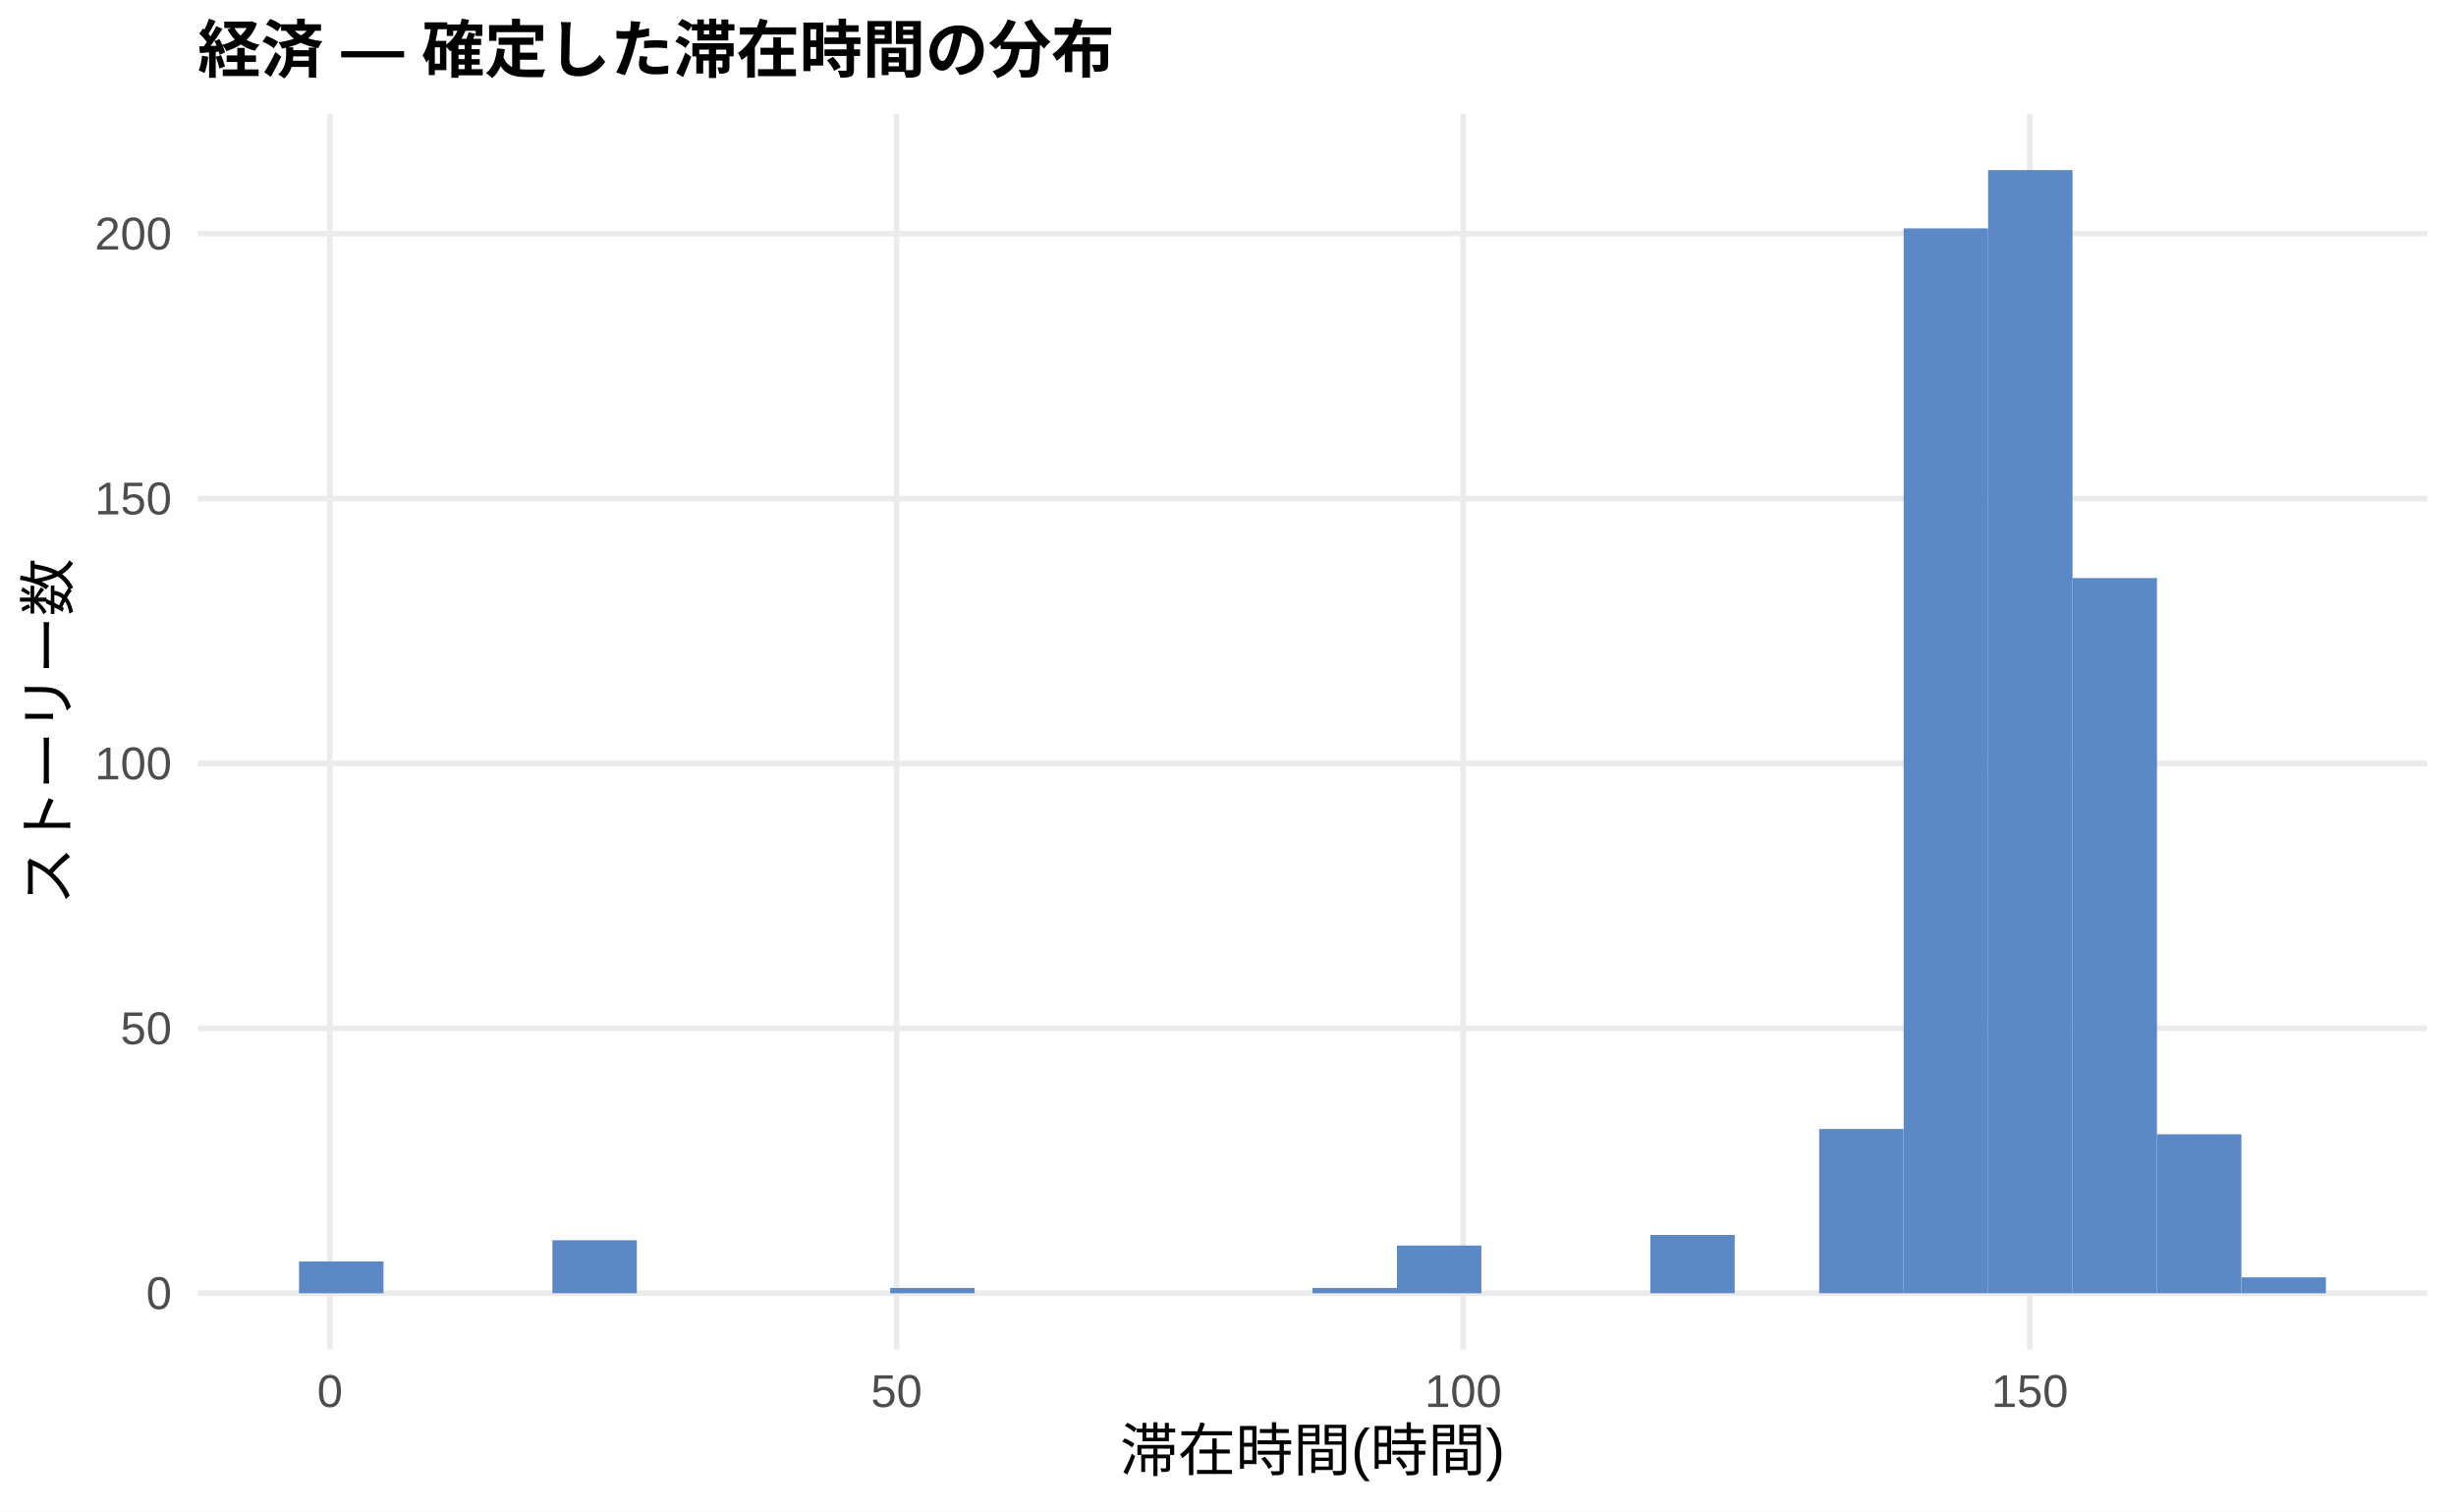
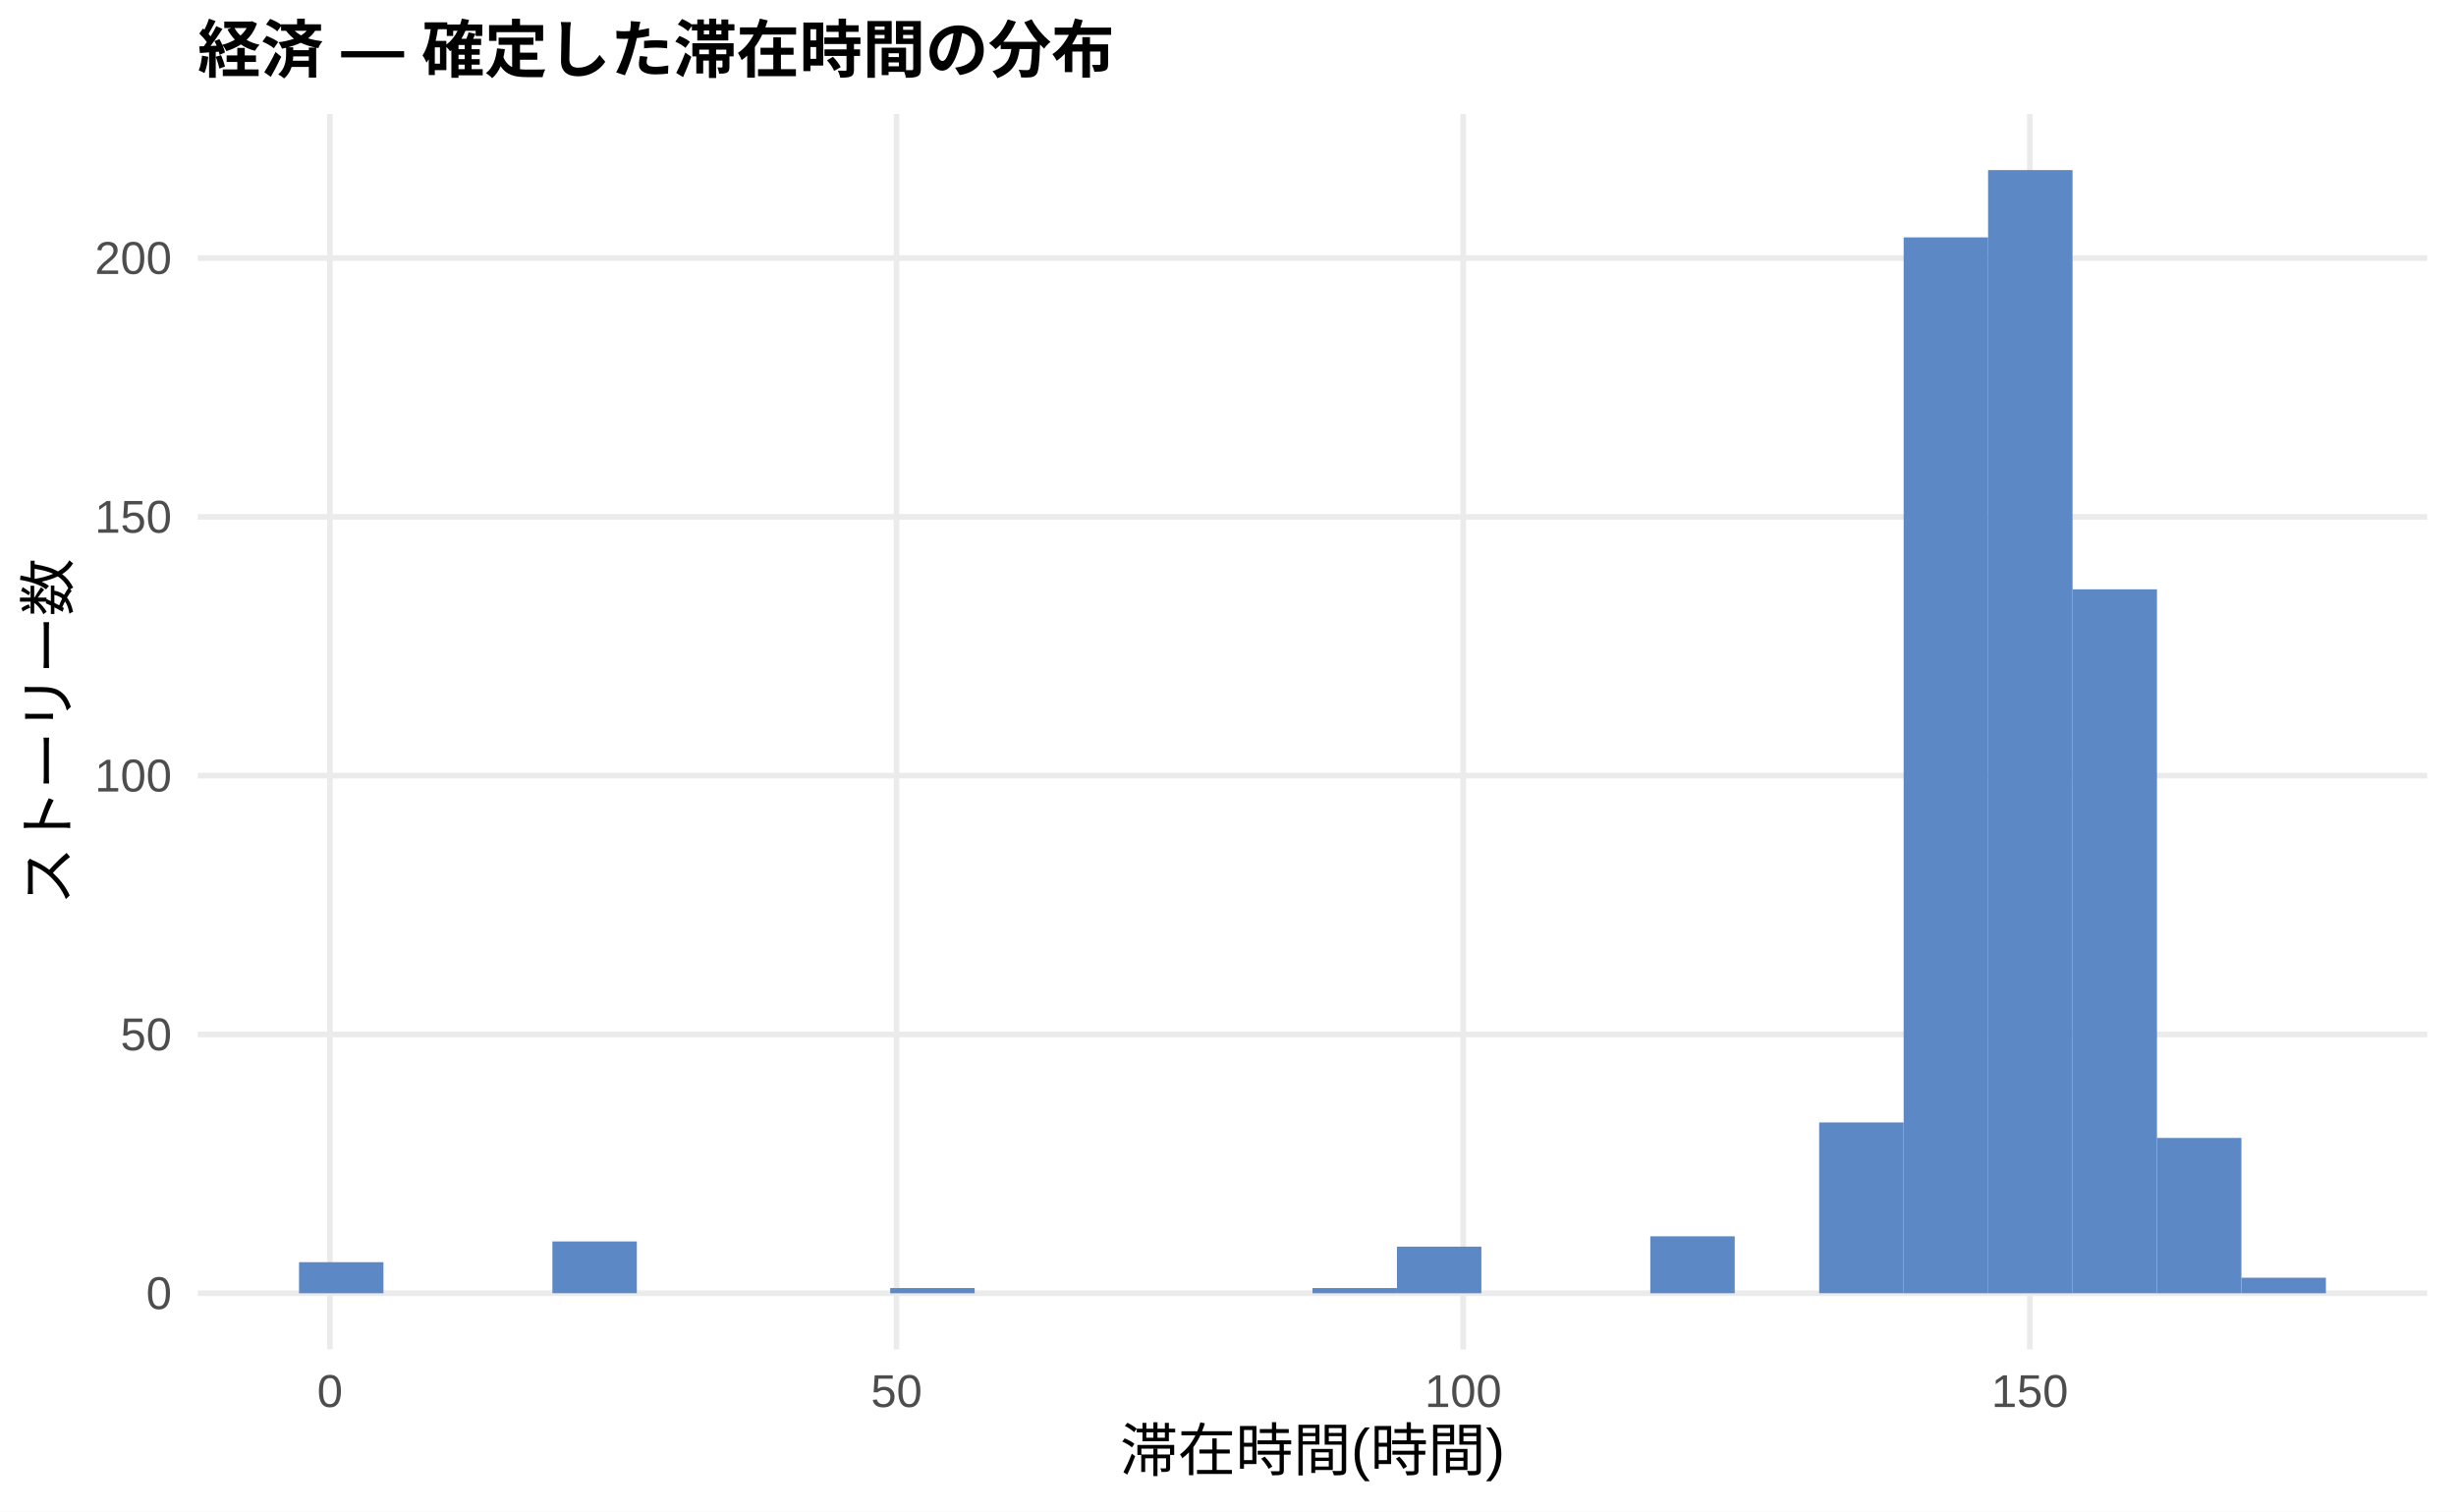
<svg xmlns="http://www.w3.org/2000/svg" width="468.00pt" height="288.00pt" viewBox="0 0 468.00 288.00">
  <g class="svglite">
    <defs>
      <style type="text/css">
    .svglite line, .svglite polyline, .svglite polygon, .svglite path, .svglite rect, .svglite circle {
      fill: none;
      stroke: #000000;
      stroke-linecap: round;
      stroke-linejoin: round;
      stroke-miterlimit: 10.00;
    }
    .svglite text {
      white-space: pre;
    }
    .svglite g.glyphgroup path {
      fill: inherit;
      stroke: none;
    }
  </style>
    </defs>
    <rect width="100%" height="100%" style="stroke: none; fill: #FFFFFF;" />
    <defs>
      <clipPath id="cpMC4wMHw0NjguMDB8MC4wMHwyODguMDA=">
        <rect x="0.00" y="0.00" width="468.00" height="288.00" />
      </clipPath>
    </defs>
    <g clip-path="url(#cpMC4wMHw0NjguMDB8MC4wMHwyODguMDA=)">
      <rect x="0.00" y="0.00" width="468.00" height="288.00" style="stroke-width: 1.07; stroke: none; fill: #FFFFFF;" />
    </g>
    <defs>
      <clipPath id="cpMzcuNjd8NDYyLjUyfDIxLjcxfDI1Ny4xMg==">
        <rect x="37.67" y="21.71" width="424.85" height="235.41" />
      </clipPath>
    </defs>
    <g clip-path="url(#cpMzcuNjd8NDYyLjUyfDIxLjcxfDI1Ny4xMg==)">
      <polyline points="37.67,246.42 462.52,246.42 " style="stroke-width: 1.07; stroke: #EBEBEB; stroke-linecap: butt;" />
-       <polyline points="37.67,195.94 462.52,195.94 " style="stroke-width: 1.07; stroke: #EBEBEB; stroke-linecap: butt;" />
-       <polyline points="37.67,145.47 462.52,145.47 " style="stroke-width: 1.07; stroke: #EBEBEB; stroke-linecap: butt;" />
-       <polyline points="37.67,95.00 462.52,95.00 " style="stroke-width: 1.07; stroke: #EBEBEB; stroke-linecap: butt;" />
-       <polyline points="37.67,44.52 462.52,44.52 " style="stroke-width: 1.07; stroke: #EBEBEB; stroke-linecap: butt;" />
+       <polyline points="37.67,197.11 462.52,197.11 " style="stroke-width: 1.07; stroke: #EBEBEB; stroke-linecap: butt;" />
+       <polyline points="37.67,147.79 462.52,147.79 " style="stroke-width: 1.07; stroke: #EBEBEB; stroke-linecap: butt;" />
+       <polyline points="37.67,98.48 462.52,98.48 " style="stroke-width: 1.07; stroke: #EBEBEB; stroke-linecap: butt;" />
+       <polyline points="37.67,49.17 462.52,49.17 " style="stroke-width: 1.07; stroke: #EBEBEB; stroke-linecap: butt;" />
      <polyline points="62.87,257.12 62.87,21.71 " style="stroke-width: 1.07; stroke: #EBEBEB; stroke-linecap: butt;" />
      <polyline points="170.84,257.12 170.84,21.71 " style="stroke-width: 1.07; stroke: #EBEBEB; stroke-linecap: butt;" />
      <polyline points="278.82,257.12 278.82,21.71 " style="stroke-width: 1.07; stroke: #EBEBEB; stroke-linecap: butt;" />
      <polyline points="386.79,257.12 386.79,21.71 " style="stroke-width: 1.07; stroke: #EBEBEB; stroke-linecap: butt;" />
-       <rect x="56.98" y="240.36" width="16.09" height="6.06" style="stroke-width: 1.07; stroke: none; stroke-linecap: butt; stroke-linejoin: miter; fill: #5C88C5;" />
+       <rect x="56.98" y="240.50" width="16.09" height="5.92" style="stroke-width: 1.07; stroke: none; stroke-linecap: butt; stroke-linejoin: miter; fill: #5C88C5;" />
      <rect x="73.08" y="246.42" width="16.09" height="0.00" style="stroke-width: 1.07; stroke: none; stroke-linecap: butt; stroke-linejoin: miter; fill: #5C88C5;" />
      <rect x="89.17" y="246.42" width="16.09" height="0.00" style="stroke-width: 1.07; stroke: none; stroke-linecap: butt; stroke-linejoin: miter; fill: #5C88C5;" />
-       <rect x="105.26" y="236.32" width="16.09" height="10.09" style="stroke-width: 1.07; stroke: none; stroke-linecap: butt; stroke-linejoin: miter; fill: #5C88C5;" />
+       <rect x="105.26" y="236.55" width="16.09" height="9.86" style="stroke-width: 1.07; stroke: none; stroke-linecap: butt; stroke-linejoin: miter; fill: #5C88C5;" />
      <rect x="121.35" y="246.42" width="16.09" height="0.00" style="stroke-width: 1.07; stroke: none; stroke-linecap: butt; stroke-linejoin: miter; fill: #5C88C5;" />
      <rect x="137.45" y="246.42" width="16.09" height="0.00" style="stroke-width: 1.07; stroke: none; stroke-linecap: butt; stroke-linejoin: miter; fill: #5C88C5;" />
      <rect x="153.54" y="246.42" width="16.09" height="0.00" style="stroke-width: 1.07; stroke: none; stroke-linecap: butt; stroke-linejoin: miter; fill: #5C88C5;" />
-       <rect x="169.63" y="245.41" width="16.09" height="1.01" style="stroke-width: 1.07; stroke: none; stroke-linecap: butt; stroke-linejoin: miter; fill: #5C88C5;" />
+       <rect x="169.63" y="245.43" width="16.09" height="0.99" style="stroke-width: 1.07; stroke: none; stroke-linecap: butt; stroke-linejoin: miter; fill: #5C88C5;" />
      <rect x="185.73" y="246.42" width="16.09" height="0.00" style="stroke-width: 1.07; stroke: none; stroke-linecap: butt; stroke-linejoin: miter; fill: #5C88C5;" />
      <rect x="201.82" y="246.42" width="16.09" height="0.00" style="stroke-width: 1.07; stroke: none; stroke-linecap: butt; stroke-linejoin: miter; fill: #5C88C5;" />
      <rect x="217.91" y="246.42" width="16.09" height="0.00" style="stroke-width: 1.07; stroke: none; stroke-linecap: butt; stroke-linejoin: miter; fill: #5C88C5;" />
      <rect x="234.00" y="246.42" width="16.09" height="0.00" style="stroke-width: 1.07; stroke: none; stroke-linecap: butt; stroke-linejoin: miter; fill: #5C88C5;" />
-       <rect x="250.10" y="245.41" width="16.09" height="1.01" style="stroke-width: 1.07; stroke: none; stroke-linecap: butt; stroke-linejoin: miter; fill: #5C88C5;" />
-       <rect x="266.19" y="237.33" width="16.09" height="9.09" style="stroke-width: 1.07; stroke: none; stroke-linecap: butt; stroke-linejoin: miter; fill: #5C88C5;" />
+       <rect x="250.10" y="245.43" width="16.09" height="0.99" style="stroke-width: 1.07; stroke: none; stroke-linecap: butt; stroke-linejoin: miter; fill: #5C88C5;" />
+       <rect x="266.19" y="237.54" width="16.09" height="8.88" style="stroke-width: 1.07; stroke: none; stroke-linecap: butt; stroke-linejoin: miter; fill: #5C88C5;" />
      <rect x="282.28" y="246.42" width="16.09" height="0.00" style="stroke-width: 1.07; stroke: none; stroke-linecap: butt; stroke-linejoin: miter; fill: #5C88C5;" />
      <rect x="298.37" y="246.42" width="16.09" height="0.00" style="stroke-width: 1.07; stroke: none; stroke-linecap: butt; stroke-linejoin: miter; fill: #5C88C5;" />
-       <rect x="314.47" y="235.31" width="16.09" height="11.10" style="stroke-width: 1.07; stroke: none; stroke-linecap: butt; stroke-linejoin: miter; fill: #5C88C5;" />
+       <rect x="314.47" y="235.57" width="16.09" height="10.85" style="stroke-width: 1.07; stroke: none; stroke-linecap: butt; stroke-linejoin: miter; fill: #5C88C5;" />
      <rect x="330.56" y="246.42" width="16.09" height="0.00" style="stroke-width: 1.07; stroke: none; stroke-linecap: butt; stroke-linejoin: miter; fill: #5C88C5;" />
-       <rect x="346.65" y="215.12" width="16.09" height="31.29" style="stroke-width: 1.07; stroke: none; stroke-linecap: butt; stroke-linejoin: miter; fill: #5C88C5;" />
-       <rect x="362.75" y="43.51" width="16.09" height="202.90" style="stroke-width: 1.07; stroke: none; stroke-linecap: butt; stroke-linejoin: miter; fill: #5C88C5;" />
+       <rect x="346.65" y="213.87" width="16.09" height="32.54" style="stroke-width: 1.07; stroke: none; stroke-linecap: butt; stroke-linejoin: miter; fill: #5C88C5;" />
+       <rect x="362.75" y="45.23" width="16.09" height="201.19" style="stroke-width: 1.07; stroke: none; stroke-linecap: butt; stroke-linejoin: miter; fill: #5C88C5;" />
      <rect x="378.84" y="32.41" width="16.09" height="214.01" style="stroke-width: 1.07; stroke: none; stroke-linecap: butt; stroke-linejoin: miter; fill: #5C88C5;" />
-       <rect x="394.93" y="110.14" width="16.09" height="136.28" style="stroke-width: 1.07; stroke: none; stroke-linecap: butt; stroke-linejoin: miter; fill: #5C88C5;" />
-       <rect x="411.02" y="216.13" width="16.09" height="30.28" style="stroke-width: 1.07; stroke: none; stroke-linecap: butt; stroke-linejoin: miter; fill: #5C88C5;" />
-       <rect x="427.12" y="243.39" width="16.09" height="3.03" style="stroke-width: 1.07; stroke: none; stroke-linecap: butt; stroke-linejoin: miter; fill: #5C88C5;" />
+       <rect x="394.93" y="112.29" width="16.09" height="134.12" style="stroke-width: 1.07; stroke: none; stroke-linecap: butt; stroke-linejoin: miter; fill: #5C88C5;" />
+       <rect x="411.02" y="216.83" width="16.09" height="29.59" style="stroke-width: 1.07; stroke: none; stroke-linecap: butt; stroke-linejoin: miter; fill: #5C88C5;" />
+       <rect x="427.12" y="243.46" width="16.09" height="2.96" style="stroke-width: 1.07; stroke: none; stroke-linecap: butt; stroke-linejoin: miter; fill: #5C88C5;" />
    </g>
    <g clip-path="url(#cpMC4wMHw0NjguMDB8MC4wMHwyODguMDA=)">
      <text x="32.74" y="249.44" text-anchor="end" style="font-size: 8.80px;fill: #4D4D4D; font-family: &quot;Liberation Sans&quot;;" textLength="4.89px" lengthAdjust="spacingAndGlyphs">0</text>
-       <text x="32.74" y="198.97" text-anchor="end" style="font-size: 8.80px;fill: #4D4D4D; font-family: &quot;Liberation Sans&quot;;" textLength="9.78px" lengthAdjust="spacingAndGlyphs">50</text>
-       <text x="32.74" y="148.50" text-anchor="end" style="font-size: 8.80px;fill: #4D4D4D; font-family: &quot;Liberation Sans&quot;;" textLength="14.67px" lengthAdjust="spacingAndGlyphs">100</text>
-       <text x="32.74" y="98.02" text-anchor="end" style="font-size: 8.80px;fill: #4D4D4D; font-family: &quot;Liberation Sans&quot;;" textLength="14.67px" lengthAdjust="spacingAndGlyphs">150</text>
-       <text x="32.74" y="47.55" text-anchor="end" style="font-size: 8.80px;fill: #4D4D4D; font-family: &quot;Liberation Sans&quot;;" textLength="14.67px" lengthAdjust="spacingAndGlyphs">200</text>
+       <text x="32.74" y="200.13" text-anchor="end" style="font-size: 8.80px;fill: #4D4D4D; font-family: &quot;Liberation Sans&quot;;" textLength="9.78px" lengthAdjust="spacingAndGlyphs">50</text>
+       <text x="32.74" y="150.82" text-anchor="end" style="font-size: 8.80px;fill: #4D4D4D; font-family: &quot;Liberation Sans&quot;;" textLength="14.67px" lengthAdjust="spacingAndGlyphs">100</text>
+       <text x="32.74" y="101.51" text-anchor="end" style="font-size: 8.80px;fill: #4D4D4D; font-family: &quot;Liberation Sans&quot;;" textLength="14.67px" lengthAdjust="spacingAndGlyphs">150</text>
+       <text x="32.74" y="52.20" text-anchor="end" style="font-size: 8.80px;fill: #4D4D4D; font-family: &quot;Liberation Sans&quot;;" textLength="14.67px" lengthAdjust="spacingAndGlyphs">200</text>
      <text x="62.87" y="268.10" text-anchor="middle" style="font-size: 8.80px;fill: #4D4D4D; font-family: &quot;Liberation Sans&quot;;" textLength="4.89px" lengthAdjust="spacingAndGlyphs">0</text>
      <text x="170.84" y="268.10" text-anchor="middle" style="font-size: 8.80px;fill: #4D4D4D; font-family: &quot;Liberation Sans&quot;;" textLength="9.78px" lengthAdjust="spacingAndGlyphs">50</text>
      <text x="278.82" y="268.10" text-anchor="middle" style="font-size: 8.80px;fill: #4D4D4D; font-family: &quot;Liberation Sans&quot;;" textLength="14.67px" lengthAdjust="spacingAndGlyphs">100</text>
      <text x="386.79" y="268.10" text-anchor="middle" style="font-size: 8.80px;fill: #4D4D4D; font-family: &quot;Liberation Sans&quot;;" textLength="14.67px" lengthAdjust="spacingAndGlyphs">150</text>
      <text x="250.10" y="280.24" text-anchor="middle" style="font-size: 11.00px; font-family: &quot;Liberation Sans&quot;;" textLength="73.31px" lengthAdjust="spacingAndGlyphs">滞在時間(時間)</text>
      <text transform="translate(13.05,139.41) rotate(-90)" text-anchor="middle" style="font-size: 11.00px; font-family: &quot;Liberation Sans&quot;;" textLength="66.00px" lengthAdjust="spacingAndGlyphs">ストーリー数</text>
      <text x="37.67" y="13.74" style="font-size: 12.00px; font-weight: bold; font-family: &quot;Liberation Sans&quot;;" textLength="174.66px" lengthAdjust="spacingAndGlyphs">経済 — 確定した滞在時間の分布</text>
    </g>
  </g>
</svg>
